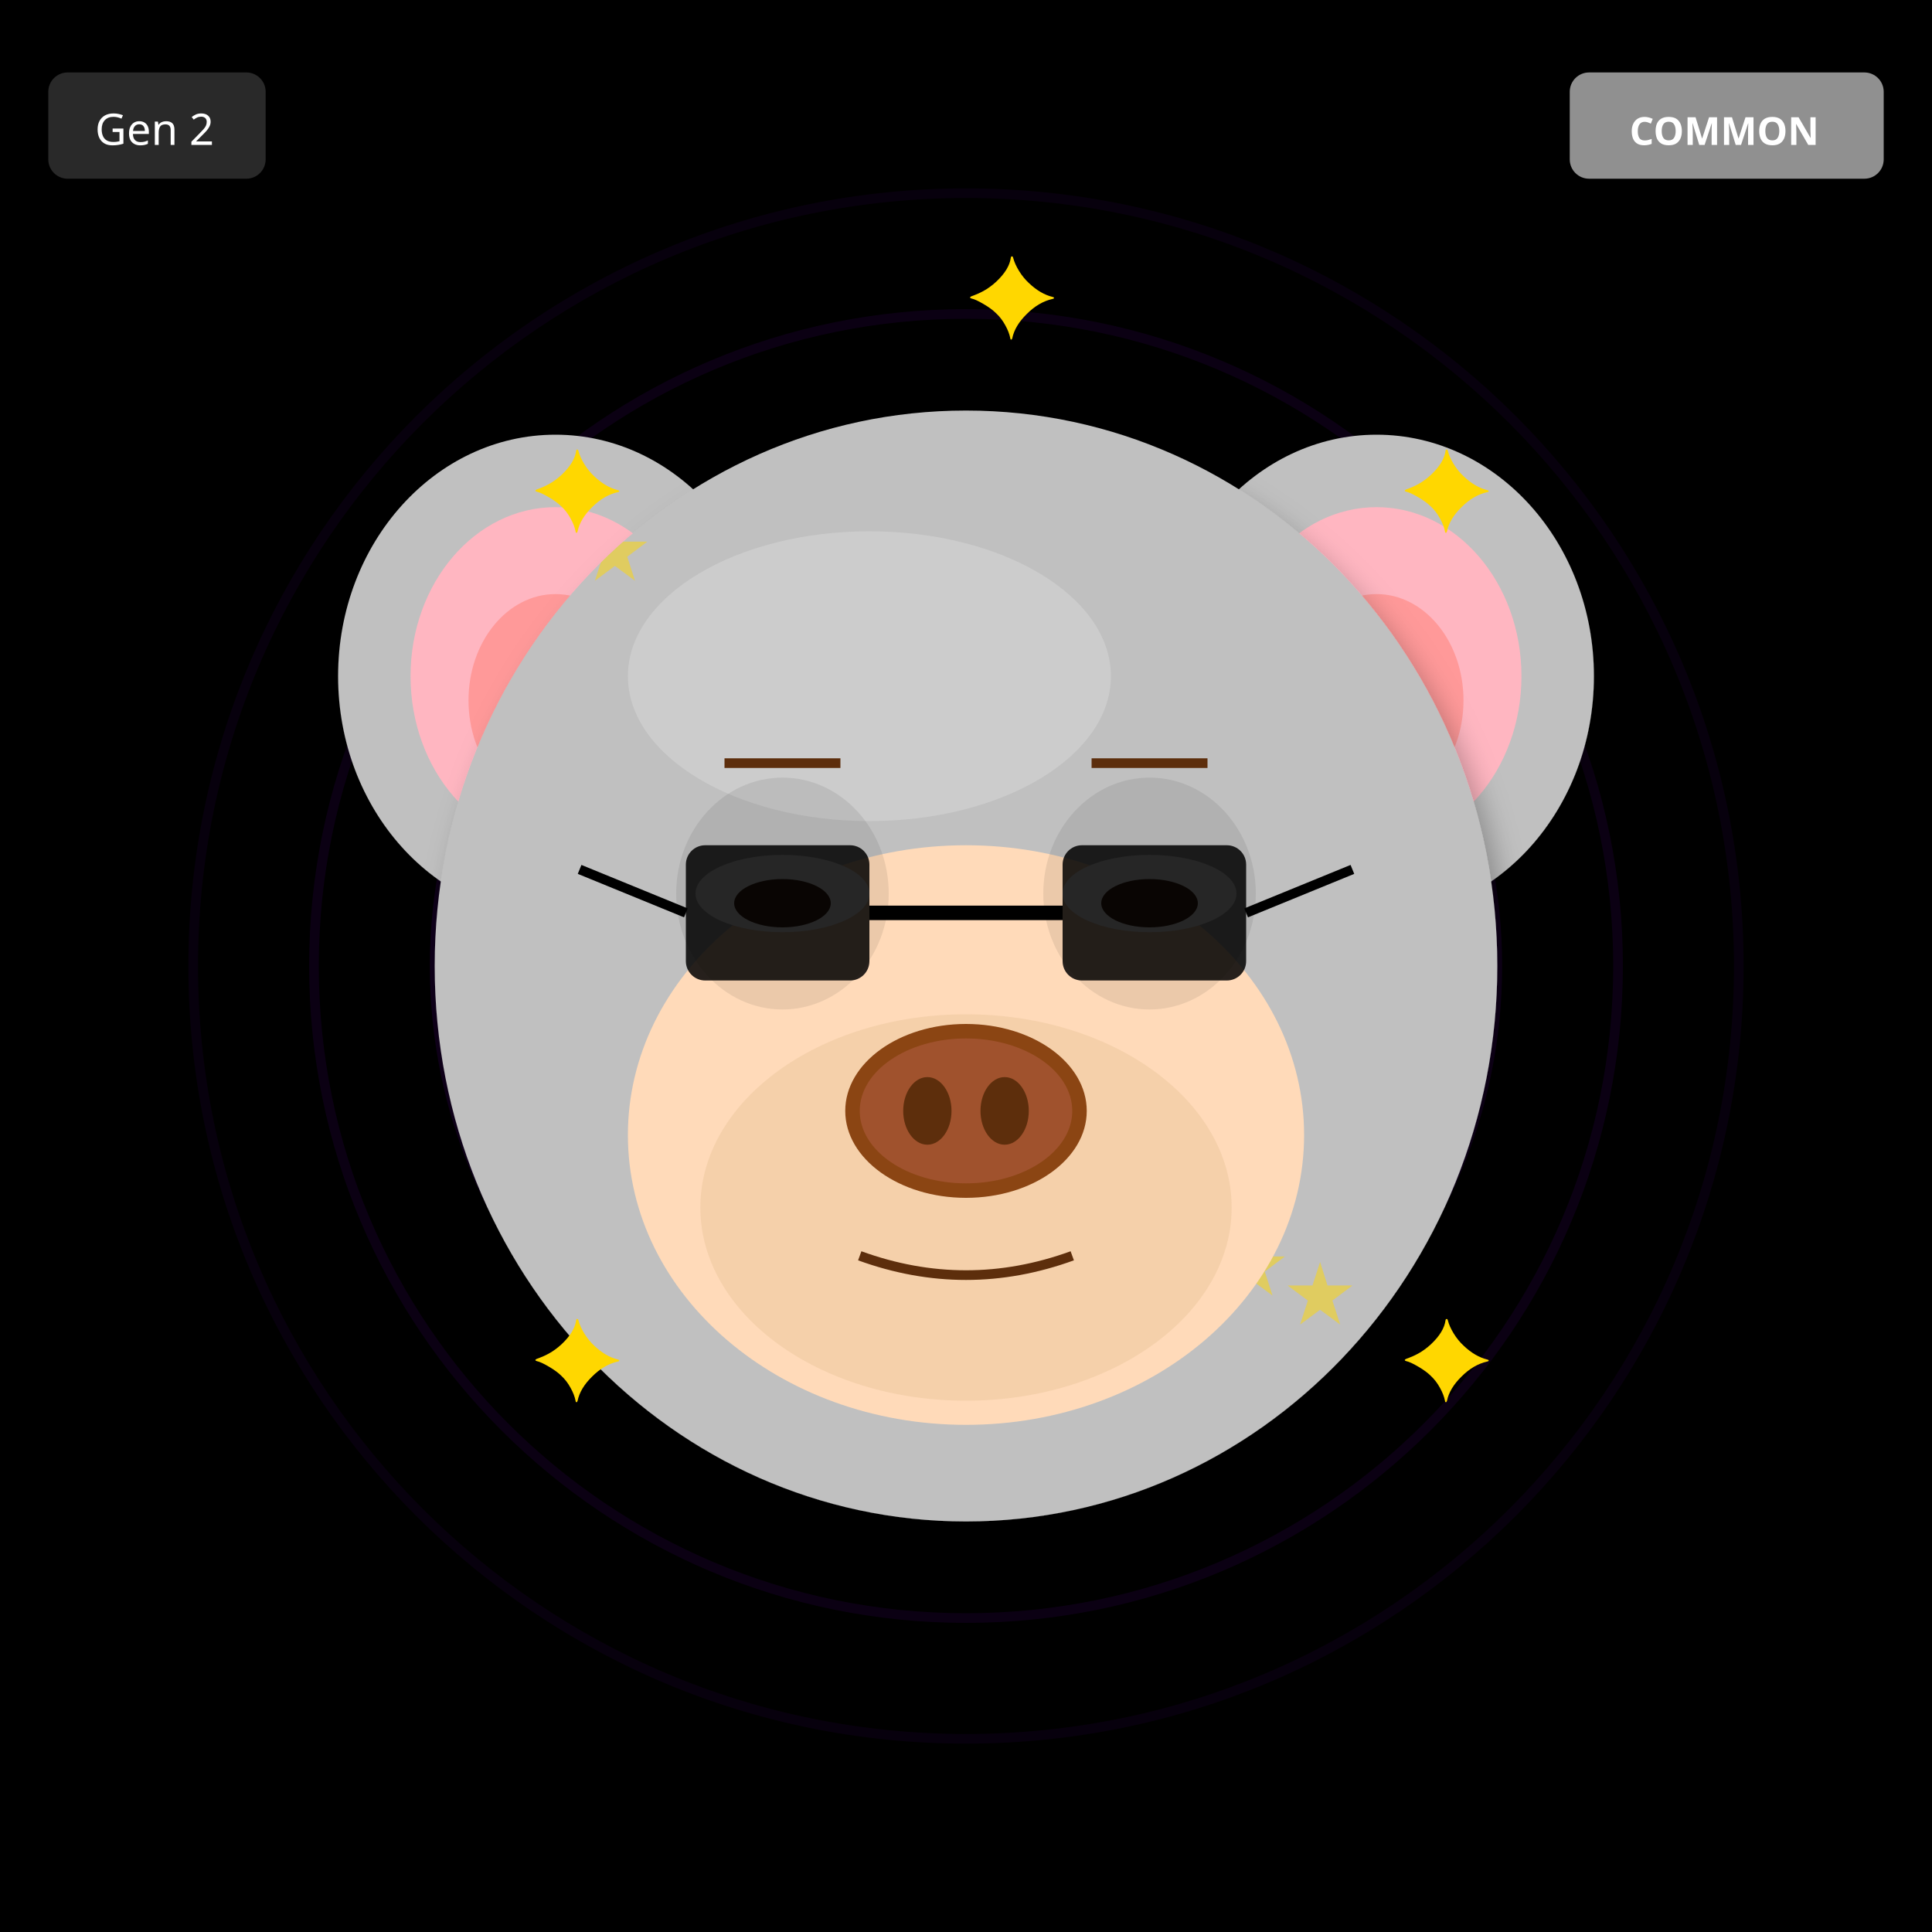
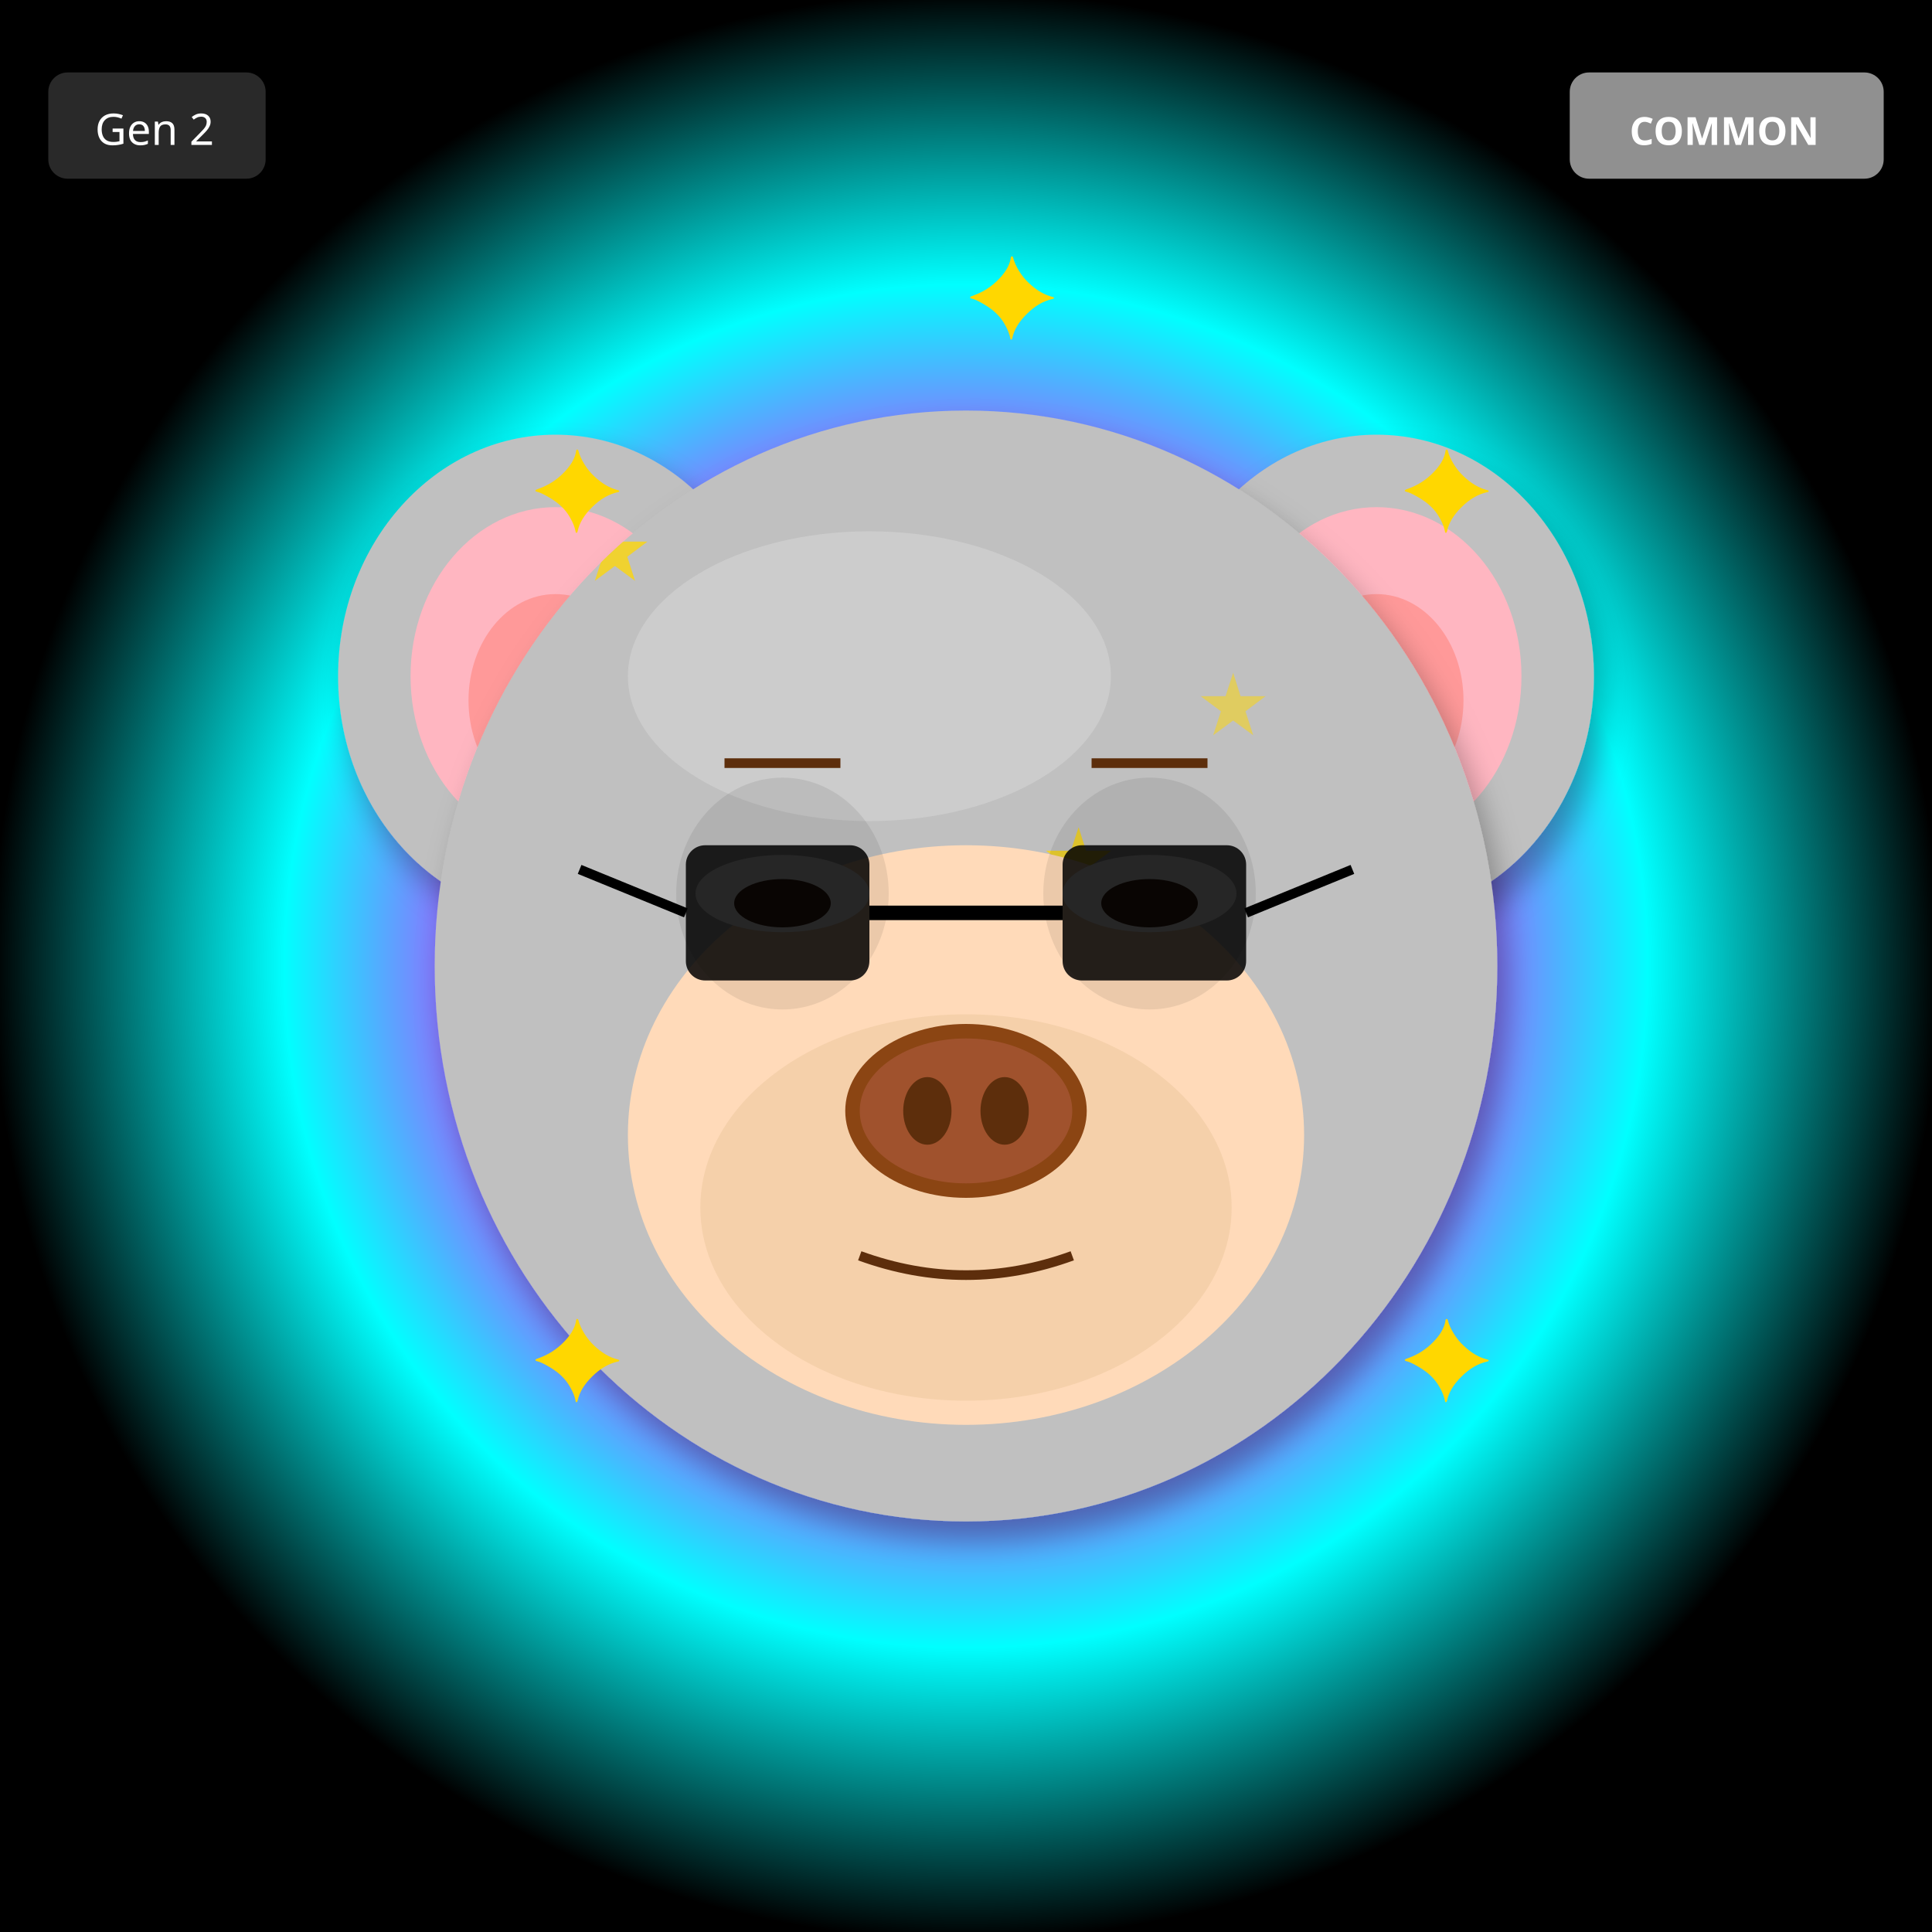
<svg xmlns="http://www.w3.org/2000/svg" width="400" height="400" viewBox="0 0 400 400">
  <defs>
    <filter id="shadow" x="-20%" y="-20%" width="140%" height="140%">
      <feDropShadow dx="2" dy="4" stdDeviation="3" flood-opacity="0.3" />
    </filter>
    <filter id="glow" x="-50%" y="-50%" width="200%" height="200%">
      <feGaussianBlur stdDeviation="8" result="blur" />
      <feMerge>
        <feMergeNode in="blur" />
        <feMergeNode in="SourceGraphic" />
      </feMerge>
    </filter>
    <linearGradient id="rainbow-body" x1="0%" y1="0%" x2="100%" y2="100%">
      <stop offset="0%" stop-color="#FF6B6B" />
      <stop offset="25%" stop-color="#FFE66D" />
      <stop offset="50%" stop-color="#4ECDC4" />
      <stop offset="75%" stop-color="#45B7D1" />
      <stop offset="100%" stop-color="#DDA0DD" />
    </linearGradient>
    <radialGradient id="galaxy-body" cx="30%" cy="30%">
      <stop offset="0%" stop-color="#E6E6FA" />
      <stop offset="50%" stop-color="#9370DB" />
      <stop offset="100%" stop-color="#1A0033" />
    </radialGradient>
    <linearGradient id="holo-body" x1="0%" y1="0%" x2="100%" y2="100%">
      <stop offset="0%" stop-color="#FF00FF" />
      <stop offset="50%" stop-color="#00FFFF" />
      <stop offset="100%" stop-color="#FFFF00" />
    </linearGradient>
    <linearGradient id="sky-gradient" x1="0%" y1="0%" x2="0%" y2="100%">
      <stop offset="0%" stop-color="#87CEEB" />
      <stop offset="100%" stop-color="#E0F4FF" />
    </linearGradient>
    <linearGradient id="grass-gradient" x1="0%" y1="0%" x2="0%" y2="100%">
      <stop offset="0%" stop-color="#90EE90" />
      <stop offset="100%" stop-color="#228B22" />
    </linearGradient>
    <linearGradient id="sunset-gradient" x1="0%" y1="0%" x2="0%" y2="100%">
      <stop offset="0%" stop-color="#FF6B6B" />
      <stop offset="50%" stop-color="#FFE66D" />
      <stop offset="100%" stop-color="#4ECDC4" />
    </linearGradient>
    <linearGradient id="aurora-gradient" x1="0%" y1="0%" x2="100%" y2="100%">
      <stop offset="0%" stop-color="#0D1B2A" />
      <stop offset="30%" stop-color="#00FF7F" />
      <stop offset="70%" stop-color="#FF00FF" />
      <stop offset="100%" stop-color="#0D1B2A" />
    </linearGradient>
    <radialGradient id="multiverse-gradient" cx="50%" cy="50%">
      <stop offset="0%" stop-color="#FFD700" />
      <stop offset="40%" stop-color="#FF00FF" />
      <stop offset="70%" stop-color="#00FFFF" />
      <stop offset="100%" stop-color="#000" />
    </radialGradient>
    <linearGradient id="rift-gradient" x1="0%" y1="0%" x2="100%" y2="100%">
      <stop offset="0%" stop-color="#000" />
      <stop offset="30%" stop-color="#9400D3" />
      <stop offset="50%" stop-color="#00FFFF" />
      <stop offset="70%" stop-color="#9400D3" />
      <stop offset="100%" stop-color="#000" />
    </linearGradient>
    <linearGradient id="heaven-gradient" x1="0%" y1="0%" x2="0%" y2="100%">
      <stop offset="0%" stop-color="#FFF" />
      <stop offset="50%" stop-color="#FFD700" stop-opacity="0.3" />
      <stop offset="100%" stop-color="#F0F8FF" />
    </linearGradient>
    <clipPath id="head-clip">
      <ellipse cx="200" cy="200" rx="110" ry="115" />
    </clipPath>
  </defs>
-   <rect width="400" height="400" fill="#000000" />
-   <circle cx="200" cy="200" r="160" fill="none" stroke="#4B0082" stroke-width="2" opacity="0.1" />
-   <circle cx="200" cy="200" r="135" fill="none" stroke="#4B0082" stroke-width="2" opacity="0.15" />
-   <circle cx="200" cy="200" r="110" fill="none" stroke="#4B0082" stroke-width="2" opacity="0.2" />
-   <circle cx="200" cy="200" r="85" fill="none" stroke="#4B0082" stroke-width="2" opacity="0.25" />
-   <circle cx="200" cy="200" r="60" fill="none" stroke="#4B0082" stroke-width="2" opacity="0.3" />
-   <circle cx="200" cy="200" r="35" fill="none" stroke="#4B0082" stroke-width="2" opacity="0.35" />
-   <circle cx="200" cy="200" r="25" fill="#000" />
+   <rect width="400" height="400" fill="url(#multiverse-gradient)" />
  <ellipse cx="115" cy="140" rx="45" ry="50" fill="#C0C0C0" filter="url(#shadow)" />
  <ellipse cx="115" cy="140" rx="30" ry="35" fill="#FFB6C1" />
  <ellipse cx="115" cy="145" rx="18" ry="22" fill="#FF9999" />
  <ellipse cx="285" cy="140" rx="45" ry="50" fill="#C0C0C0" filter="url(#shadow)" />
  <ellipse cx="285" cy="140" rx="30" ry="35" fill="#FFB6C1" />
  <ellipse cx="285" cy="145" rx="18" ry="22" fill="#FF9999" />
  <ellipse cx="200" cy="200" rx="110" ry="115" fill="#C0C0C0" filter="url(#shadow)" />
  <ellipse cx="180" cy="140" rx="50" ry="30" fill="#E8E8E8" opacity="0.3" />
  <g clip-path="url(#head-clip)">
    <text x="120" y="120" font-size="18" fill="#FFD700" opacity="0.5">★</text>
-     <text x="222" y="278" font-size="18" fill="#FFD700" opacity="0.5">★</text>
-     <text x="164" y="276" font-size="18" fill="#FFD700" opacity="0.5">★</text>
-     <text x="266" y="274" font-size="18" fill="#FFD700" opacity="0.5">★</text>
-     <text x="208" y="272" font-size="18" fill="#FFD700" opacity="0.5">★</text>
-     <text x="150" y="270" font-size="18" fill="#FFD700" opacity="0.5">★</text>
-     <text x="252" y="268" font-size="18" fill="#FFD700" opacity="0.5">★</text>
-     <text x="194" y="266" font-size="18" fill="#FFD700" opacity="0.5">★</text>
+     <text x="216" y="184" font-size="18" fill="#FFD700" opacity="0.5">★</text>
+     <text x="152" y="248" font-size="18" fill="#FFD700" opacity="0.5">★</text>
+     <text x="248" y="152" font-size="18" fill="#FFD700" opacity="0.5">★</text>
+     <text x="184" y="216" font-size="18" fill="#FFD700" opacity="0.5">★</text>
+     <text x="120" y="120" font-size="18" fill="#FFD700" opacity="0.5">★</text>
+     <text x="216" y="184" font-size="18" fill="#FFD700" opacity="0.5">★</text>
+     <text x="152" y="248" font-size="18" fill="#FFD700" opacity="0.5">★</text>
  </g>
  <ellipse cx="200" cy="235" rx="70" ry="60" fill="#FFDAB9" />
  <ellipse cx="200" cy="250" rx="55" ry="40" fill="#DEB887" opacity="0.3" />
  <ellipse cx="162" cy="185" rx="22" ry="24" fill="#000" opacity="0.08" />
  <ellipse cx="238" cy="185" rx="22" ry="24" fill="#000" opacity="0.08" />
  <ellipse cx="162" cy="185" rx="18" ry="8" fill="white" />
  <ellipse cx="162" cy="187" rx="10" ry="5" fill="#3D2314" />
  <ellipse cx="238" cy="185" rx="18" ry="8" fill="white" />
  <ellipse cx="238" cy="187" rx="10" ry="5" fill="#3D2314" />
  <g>
    <ellipse cx="200" cy="230" rx="25" ry="18" fill="#8B4513" />
    <ellipse cx="200" cy="230" rx="22" ry="15" fill="#A0522D" />
    <ellipse cx="192" cy="230" rx="5" ry="7" fill="#5D2E0C" />
    <ellipse cx="208" cy="230" rx="5" ry="7" fill="#5D2E0C" />
  </g>
  <path d="M178 260 Q200 268 222 260" stroke="#5D2E0C" stroke-width="2" fill="none" />
  <line x1="150" y1="158" x2="174" y2="158" stroke="#5D2E0C" stroke-width="2" />
  <line x1="226" y1="158" x2="250" y2="158" stroke="#5D2E0C" stroke-width="2" />
  <rect x="142" y="175" width="38" height="28" rx="4" fill="#000" opacity="0.85" />
  <rect x="220" y="175" width="38" height="28" rx="4" fill="#000" opacity="0.85" />
  <line x1="180" y1="189" x2="220" y2="189" stroke="#000" stroke-width="3" />
  <line x1="142" y1="189" x2="120" y2="180" stroke="#000" stroke-width="2" />
  <line x1="258" y1="189" x2="280" y2="180" stroke="#000" stroke-width="2" />
  <text x="110" y="110" font-size="24" fill="#FFD700">✦</text>
  <text x="290" y="110" font-size="24" fill="#FFD700">✦</text>
  <text x="110" y="290" font-size="24" fill="#FFD700">✦</text>
  <text x="290" y="290" font-size="24" fill="#FFD700">✦</text>
  <text x="200" y="70" font-size="24" fill="#FFD700">✦</text>
  <g transform="translate(325, 15)">
    <rect width="65" height="22" rx="4" fill="#A0A0A0" opacity="0.9" />
    <text x="32" y="15" font-size="8" fill="#FFF" text-anchor="middle" font-family="sans-serif" font-weight="bold">COMMON</text>
  </g>
  <g transform="translate(10, 15)">
    <rect width="45" height="22" rx="4" fill="#333" opacity="0.8" />
    <text x="22" y="15" font-size="9" fill="#FFF" text-anchor="middle" font-family="sans-serif">Gen 2</text>
  </g>
</svg>
